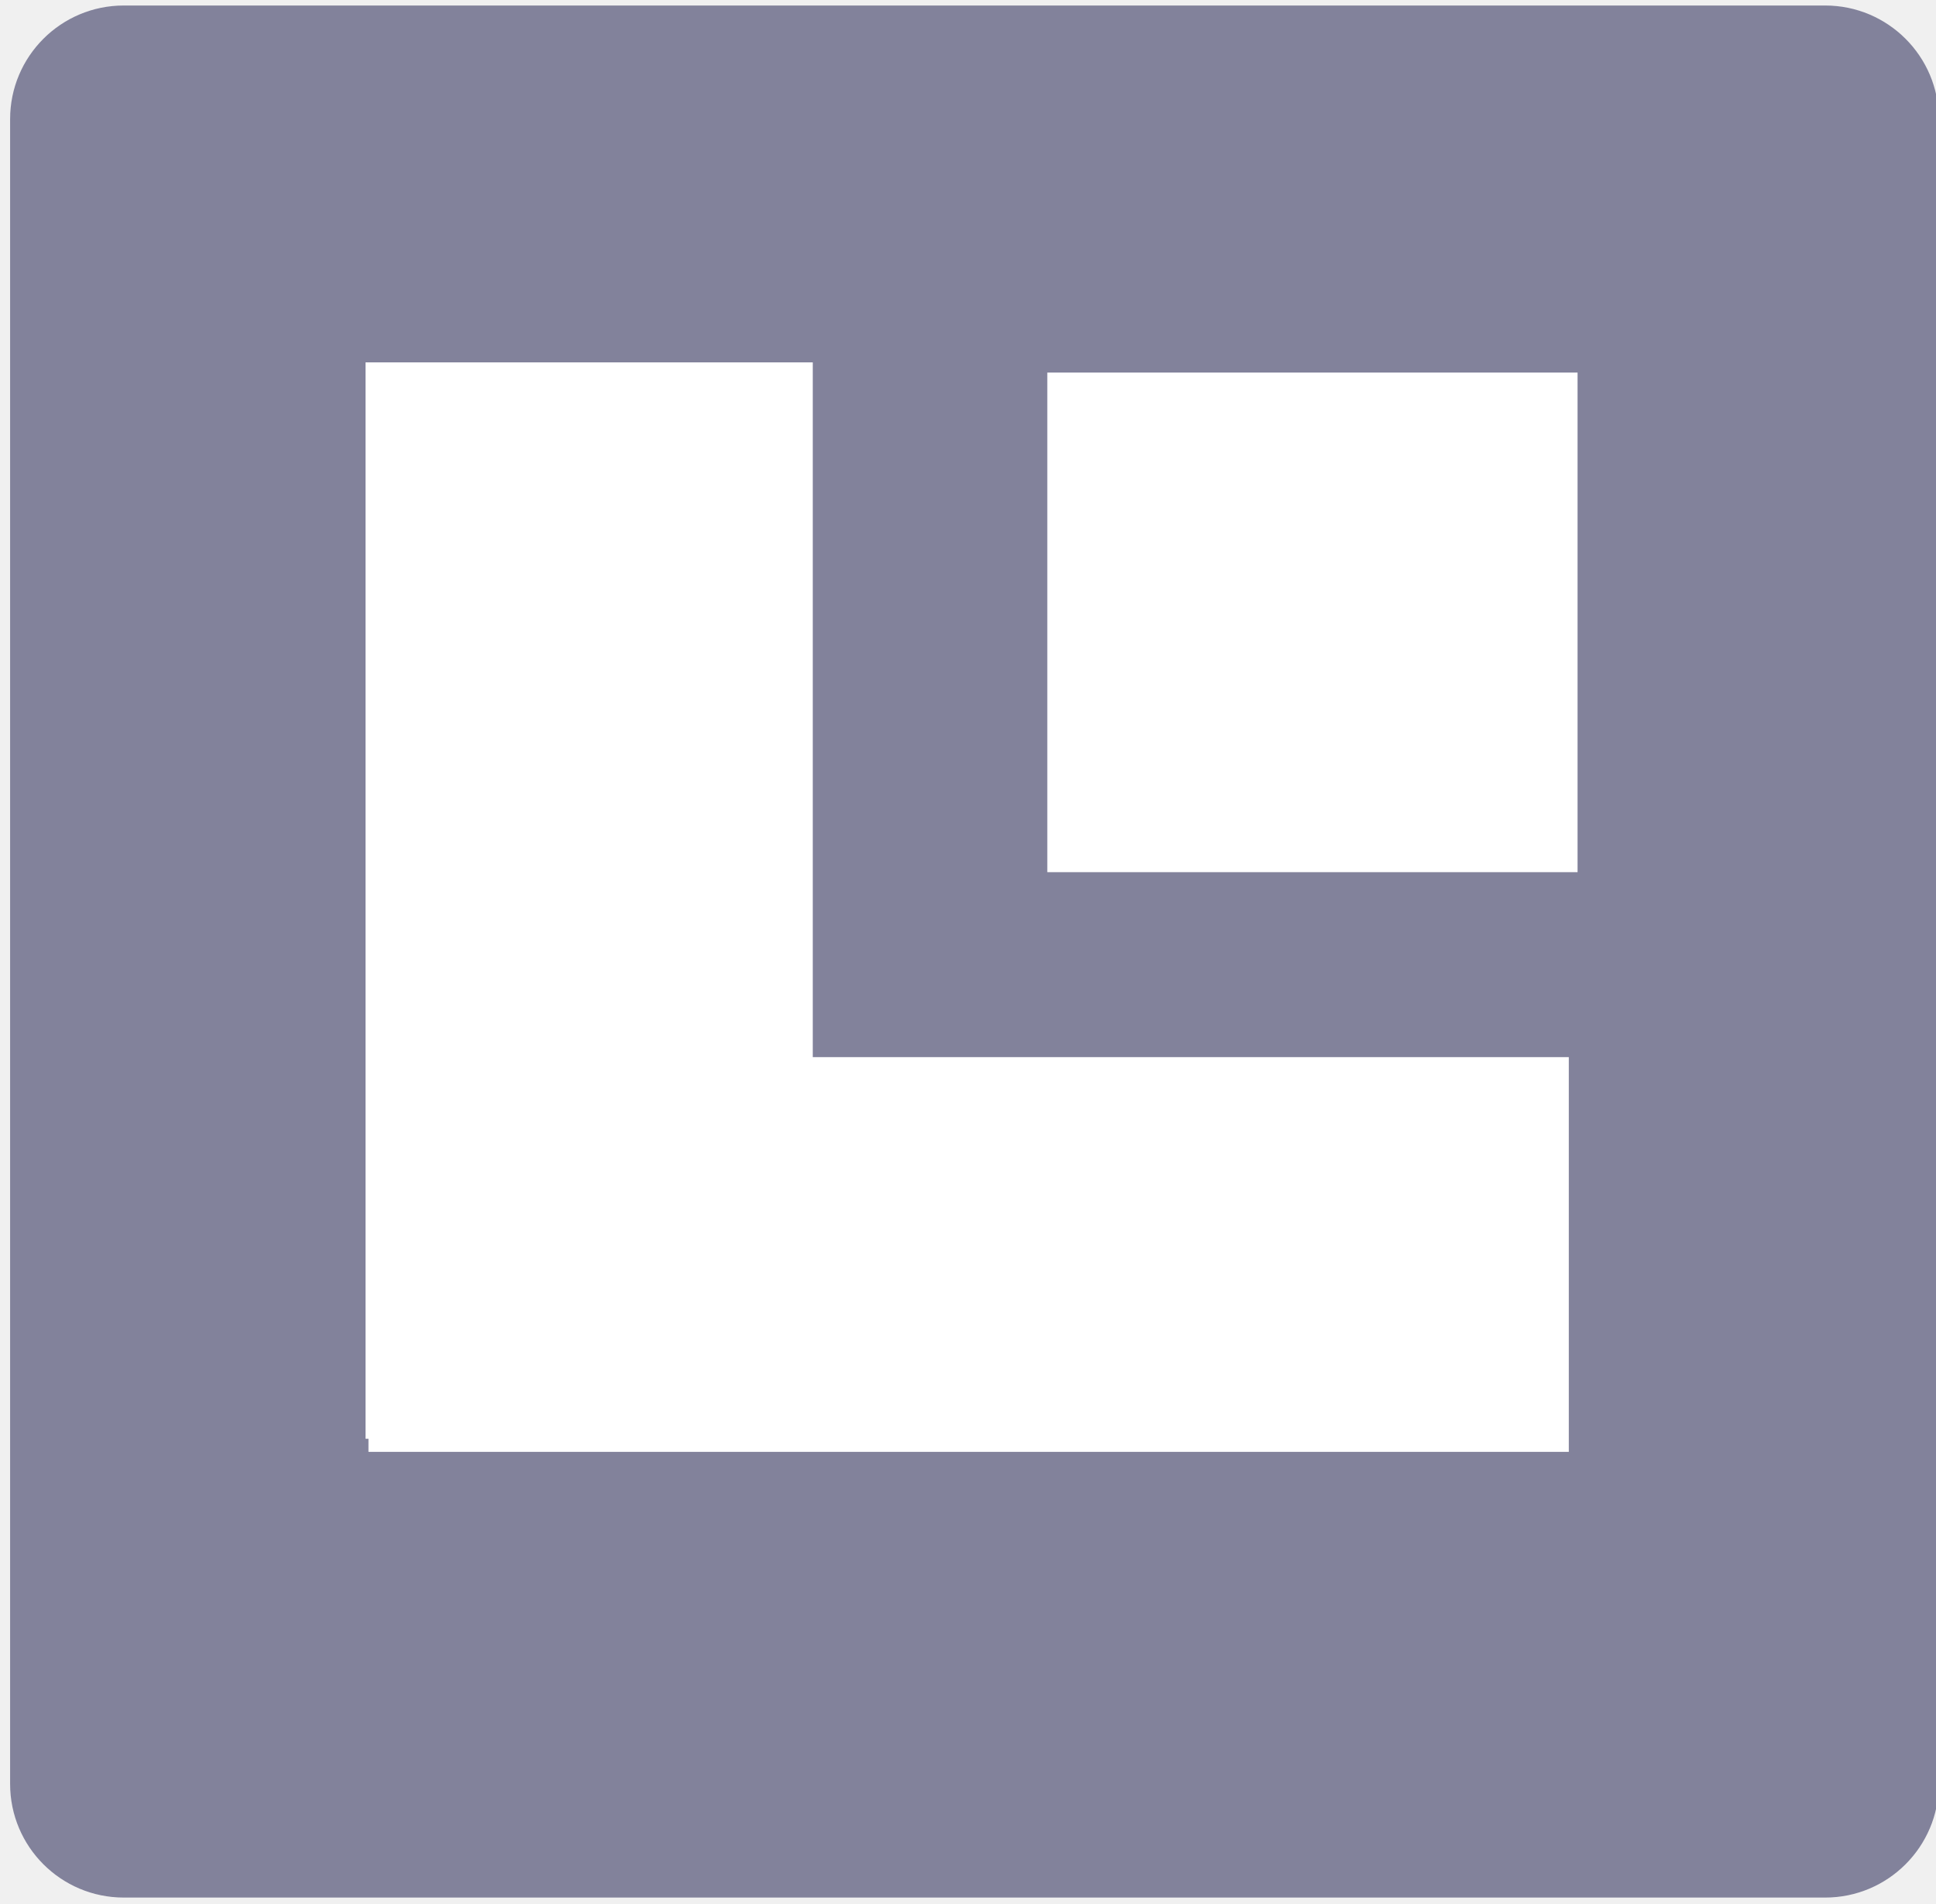
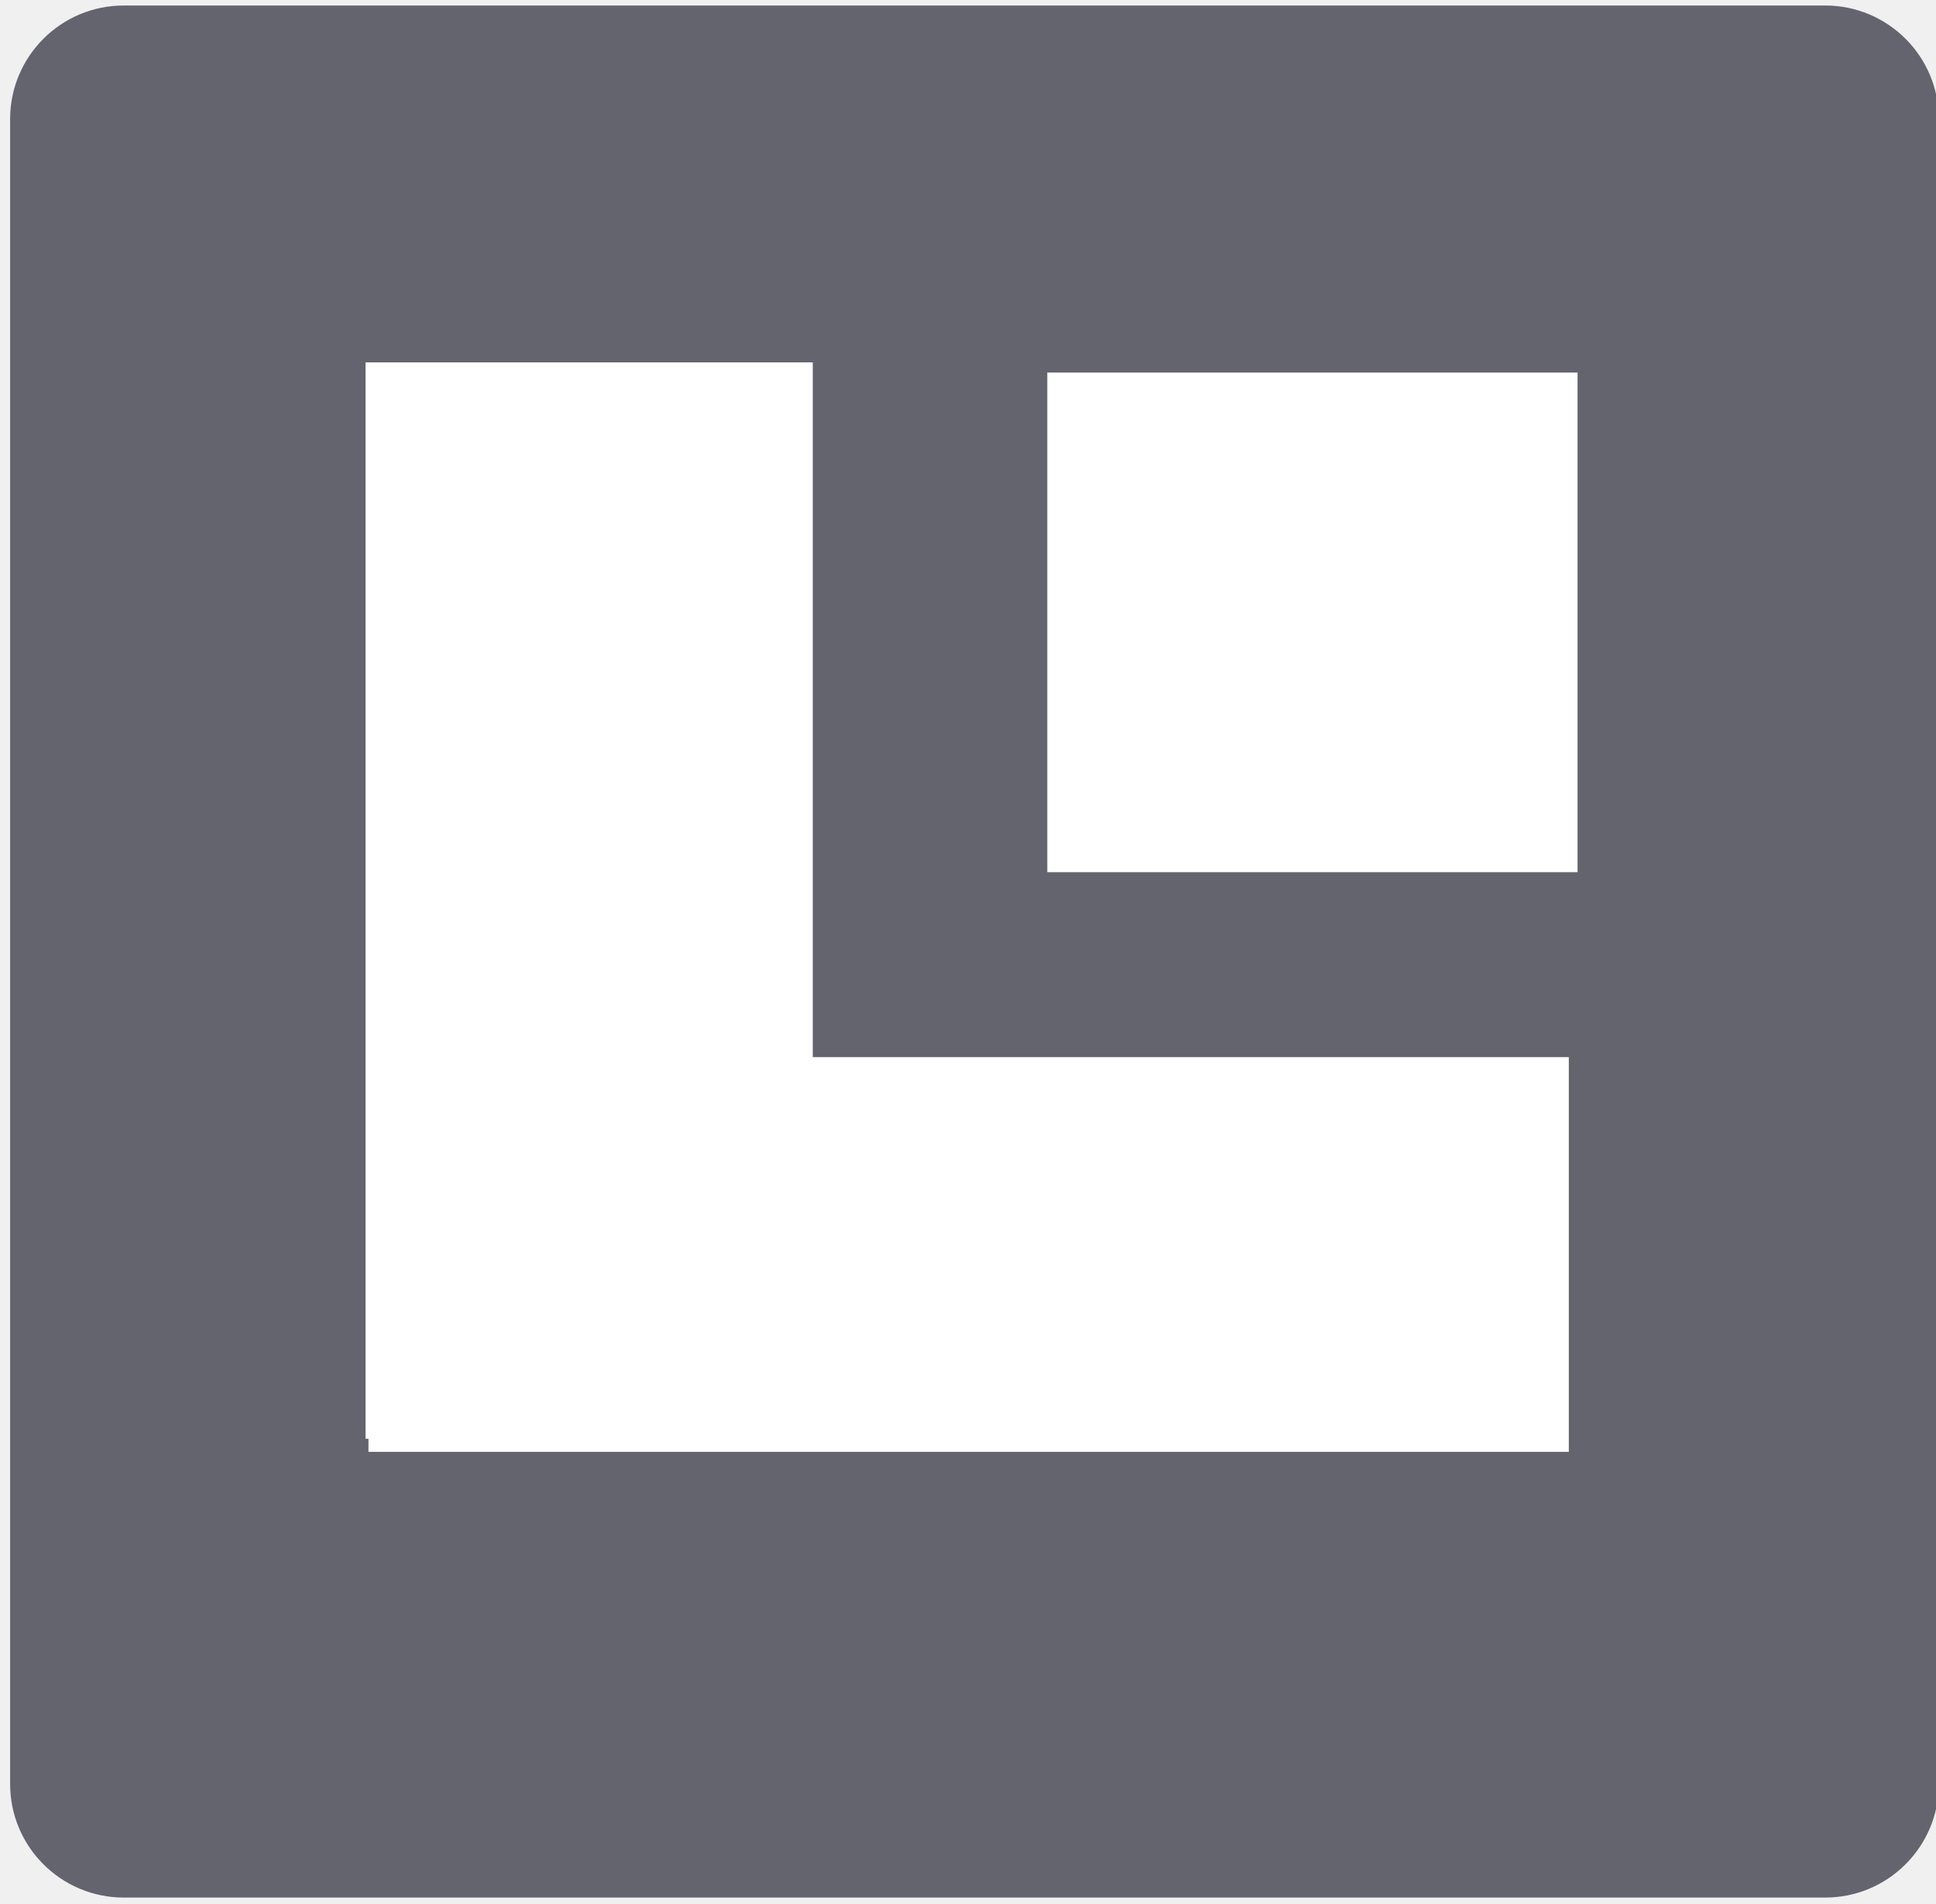
<svg xmlns="http://www.w3.org/2000/svg" xmlns:xlink="http://www.w3.org/1999/xlink" width="1.329mm" height="1.307mm" viewBox="0 0 1.329 1.307" version="1.1" id="svg8">
  <defs id="defs2">
    <linearGradient id="linearGradient831">
      <stop style="stop-color:#000000;stop-opacity:1;" offset="0" id="stop827" />
      <stop style="stop-color:#000000;stop-opacity:0;" offset="1" id="stop829" />
    </linearGradient>
    <linearGradient xlink:href="#linearGradient831" id="linearGradient833" x1="72.945" y1="85.866" x2="73.818" y2="85.866" gradientUnits="userSpaceOnUse" />
  </defs>
  <g id="layer1" transform="translate(-72.76406,-85.07121)">
    <text xml:space="preserve" style="font-style:normal;font-variant:normal;font-weight:normal;font-stretch:normal;font-size:2.822px;line-height:1.25;font-family:'Segoe UI';-inkscape-font-specification:'Segoe UI';font-variant-ligatures:normal;font-variant-caps:normal;font-variant-numeric:normal;font-feature-settings:normal;text-align:justify;letter-spacing:0px;word-spacing:0px;writing-mode:lr-tb;text-anchor:start;fill:#000000;fill-opacity:1;stroke:none;stroke-width:0.265" x="79.375" y="72.104" id="text16" />
-     <rect style="fill:#82829b;fill-opacity:1;stroke:#876870;stroke-width:0;stroke-miterlimit:1;stroke-dasharray:none;stroke-opacity:0.847" id="rect1" width="1.324" height="1.299" x="72.771" y="85.075" ry="0.078" />
+     <rect style="fill:#64646e;fill-opacity:1;stroke:#876870;stroke-width:0;stroke-miterlimit:1;stroke-dasharray:none;stroke-opacity:0.847" id="rect1" width="1.324" height="1.299" x="72.771" y="85.075" ry="0.078" />
    <rect style="fill:#ffffff;fill-opacity:1;stroke:#876870;stroke-width:0;stroke-miterlimit:1;stroke-dasharray:none;stroke-opacity:0.847" id="rect2" width="0.364" height="0.343" x="73.483" y="85.327" />
    <rect style="fill:#ffffff;fill-opacity:1;stroke:#876870;stroke-width:0;stroke-miterlimit:1;stroke-dasharray:none;stroke-opacity:0.847" id="rect2-6" width="0.824" height="0.271" x="73.017" y="85.797" />
    <rect style="fill:#ffffff;fill-opacity:1;stroke:#876870;stroke-width:0;stroke-miterlimit:1;stroke-dasharray:none;stroke-opacity:0.847" id="rect2-6-8" width="0.739" height="0.307" x="85.32" y="-73.322" transform="rotate(90)" />
  </g>
</svg>
